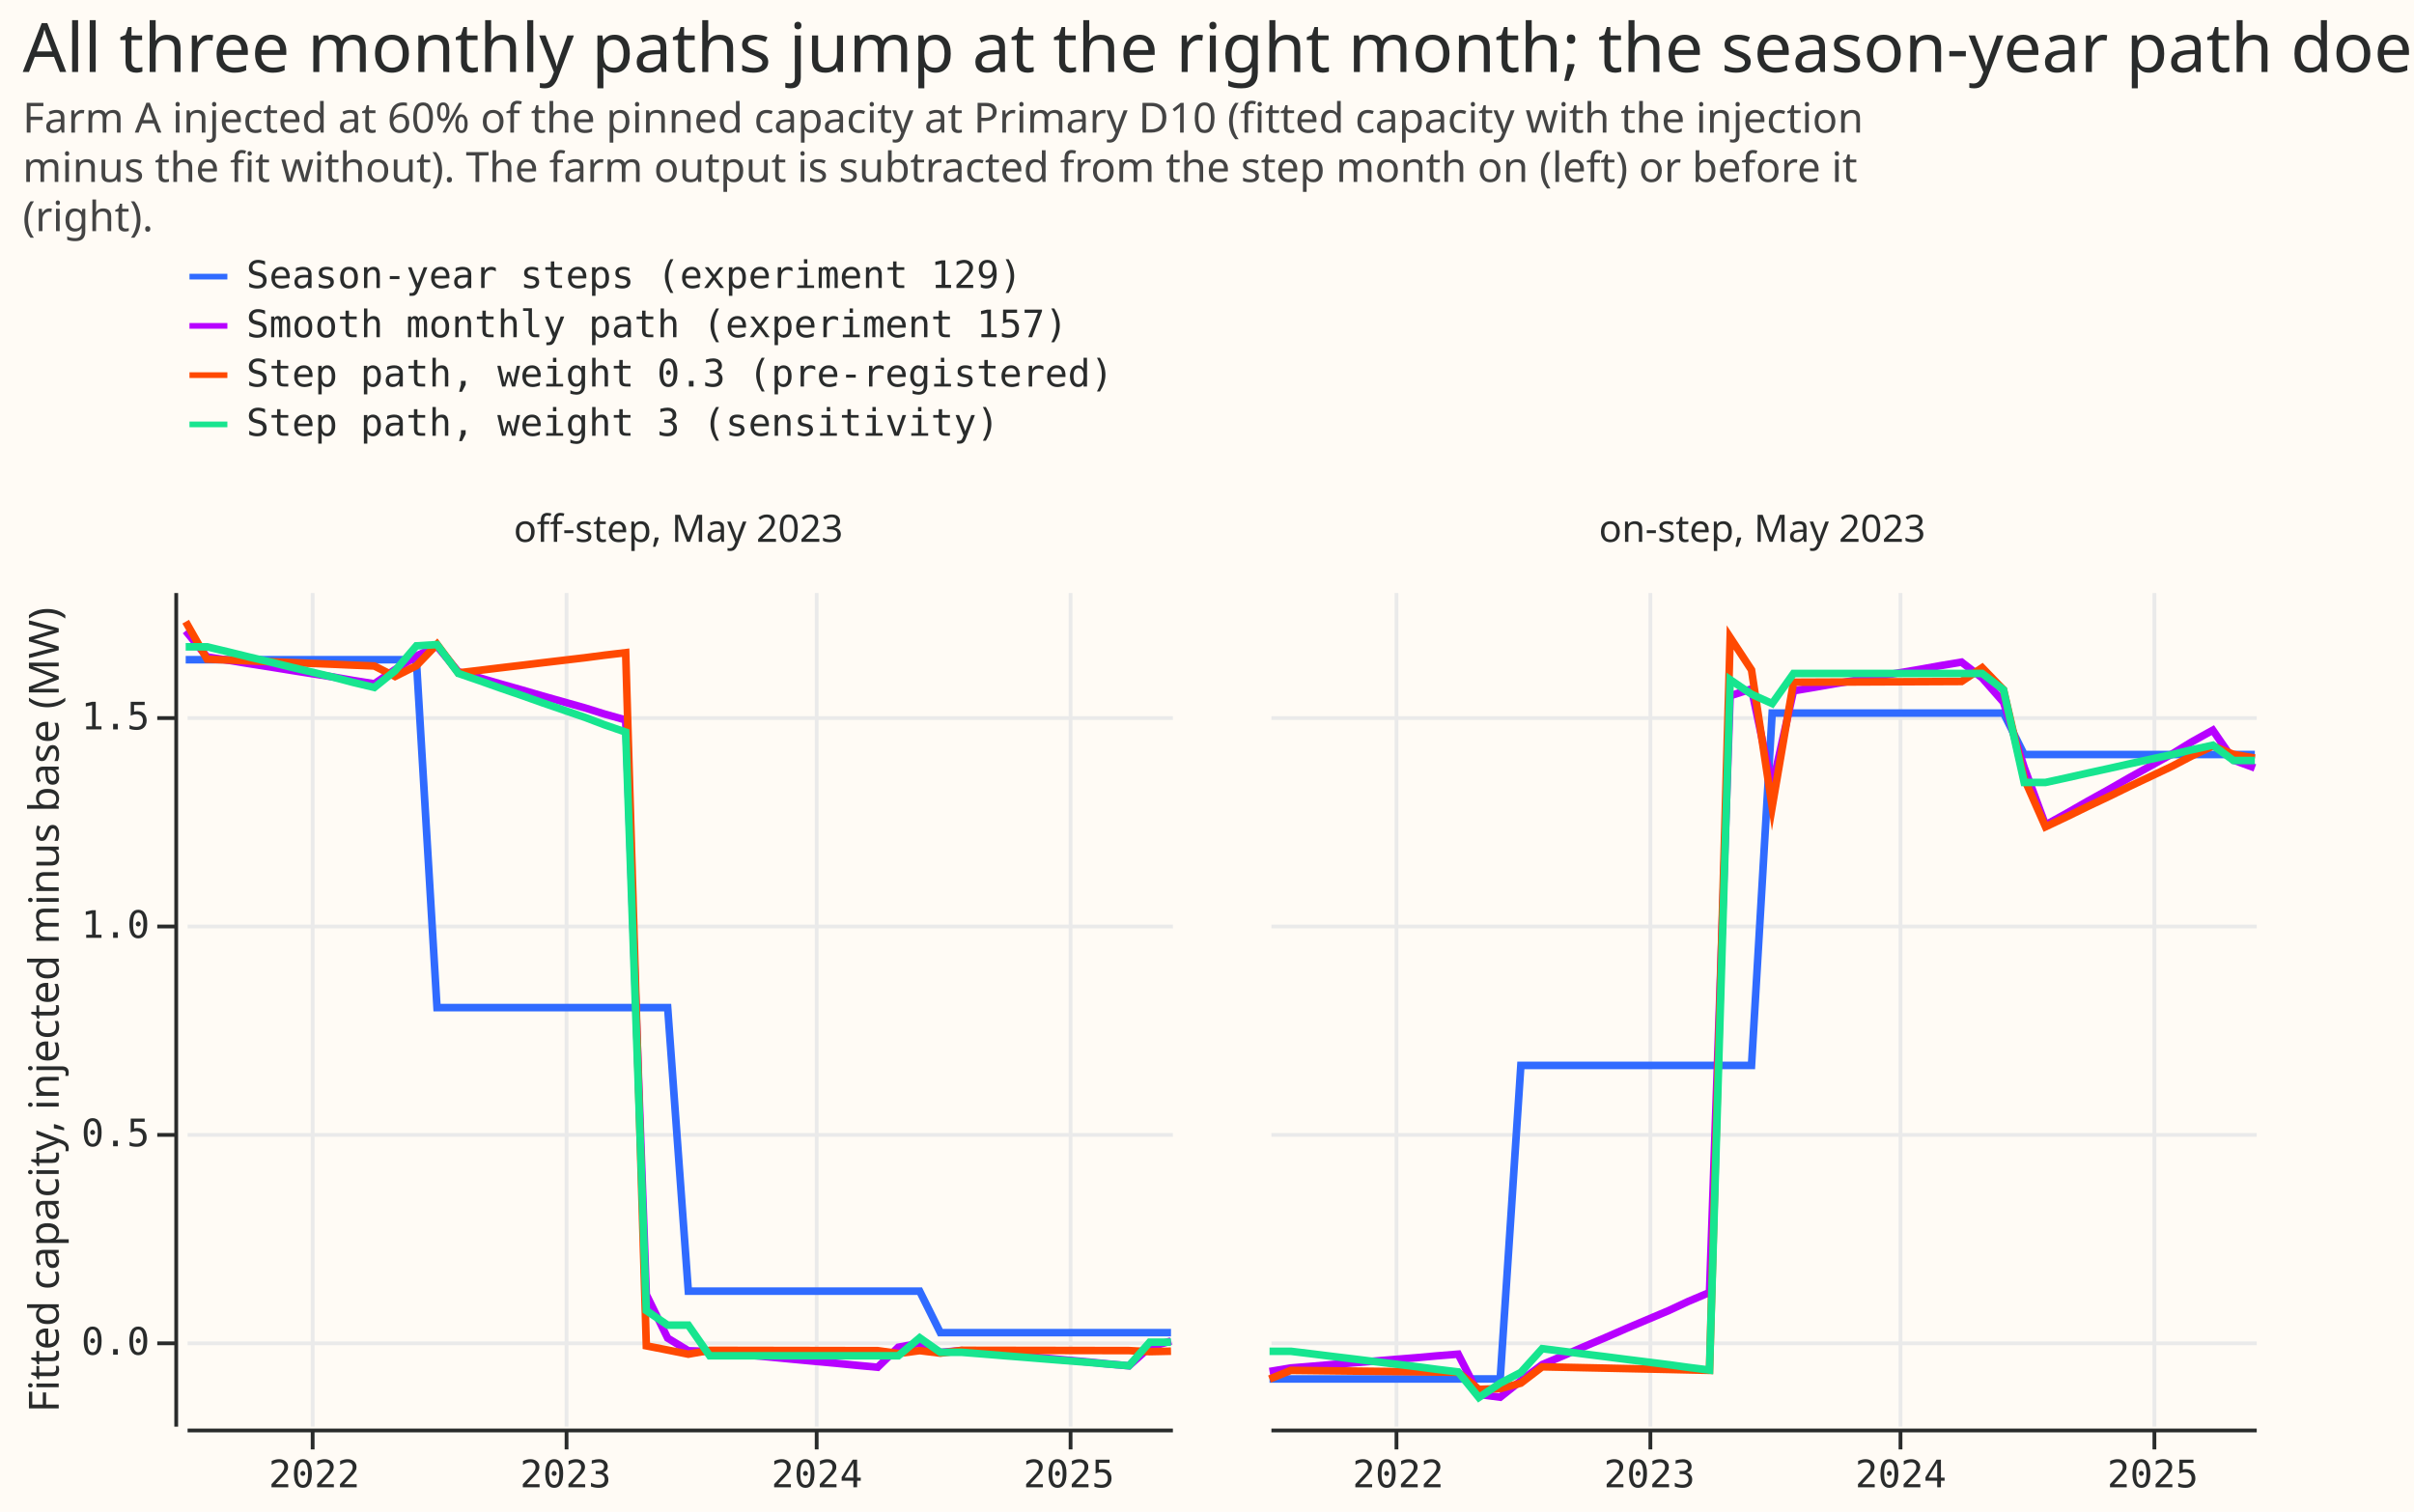
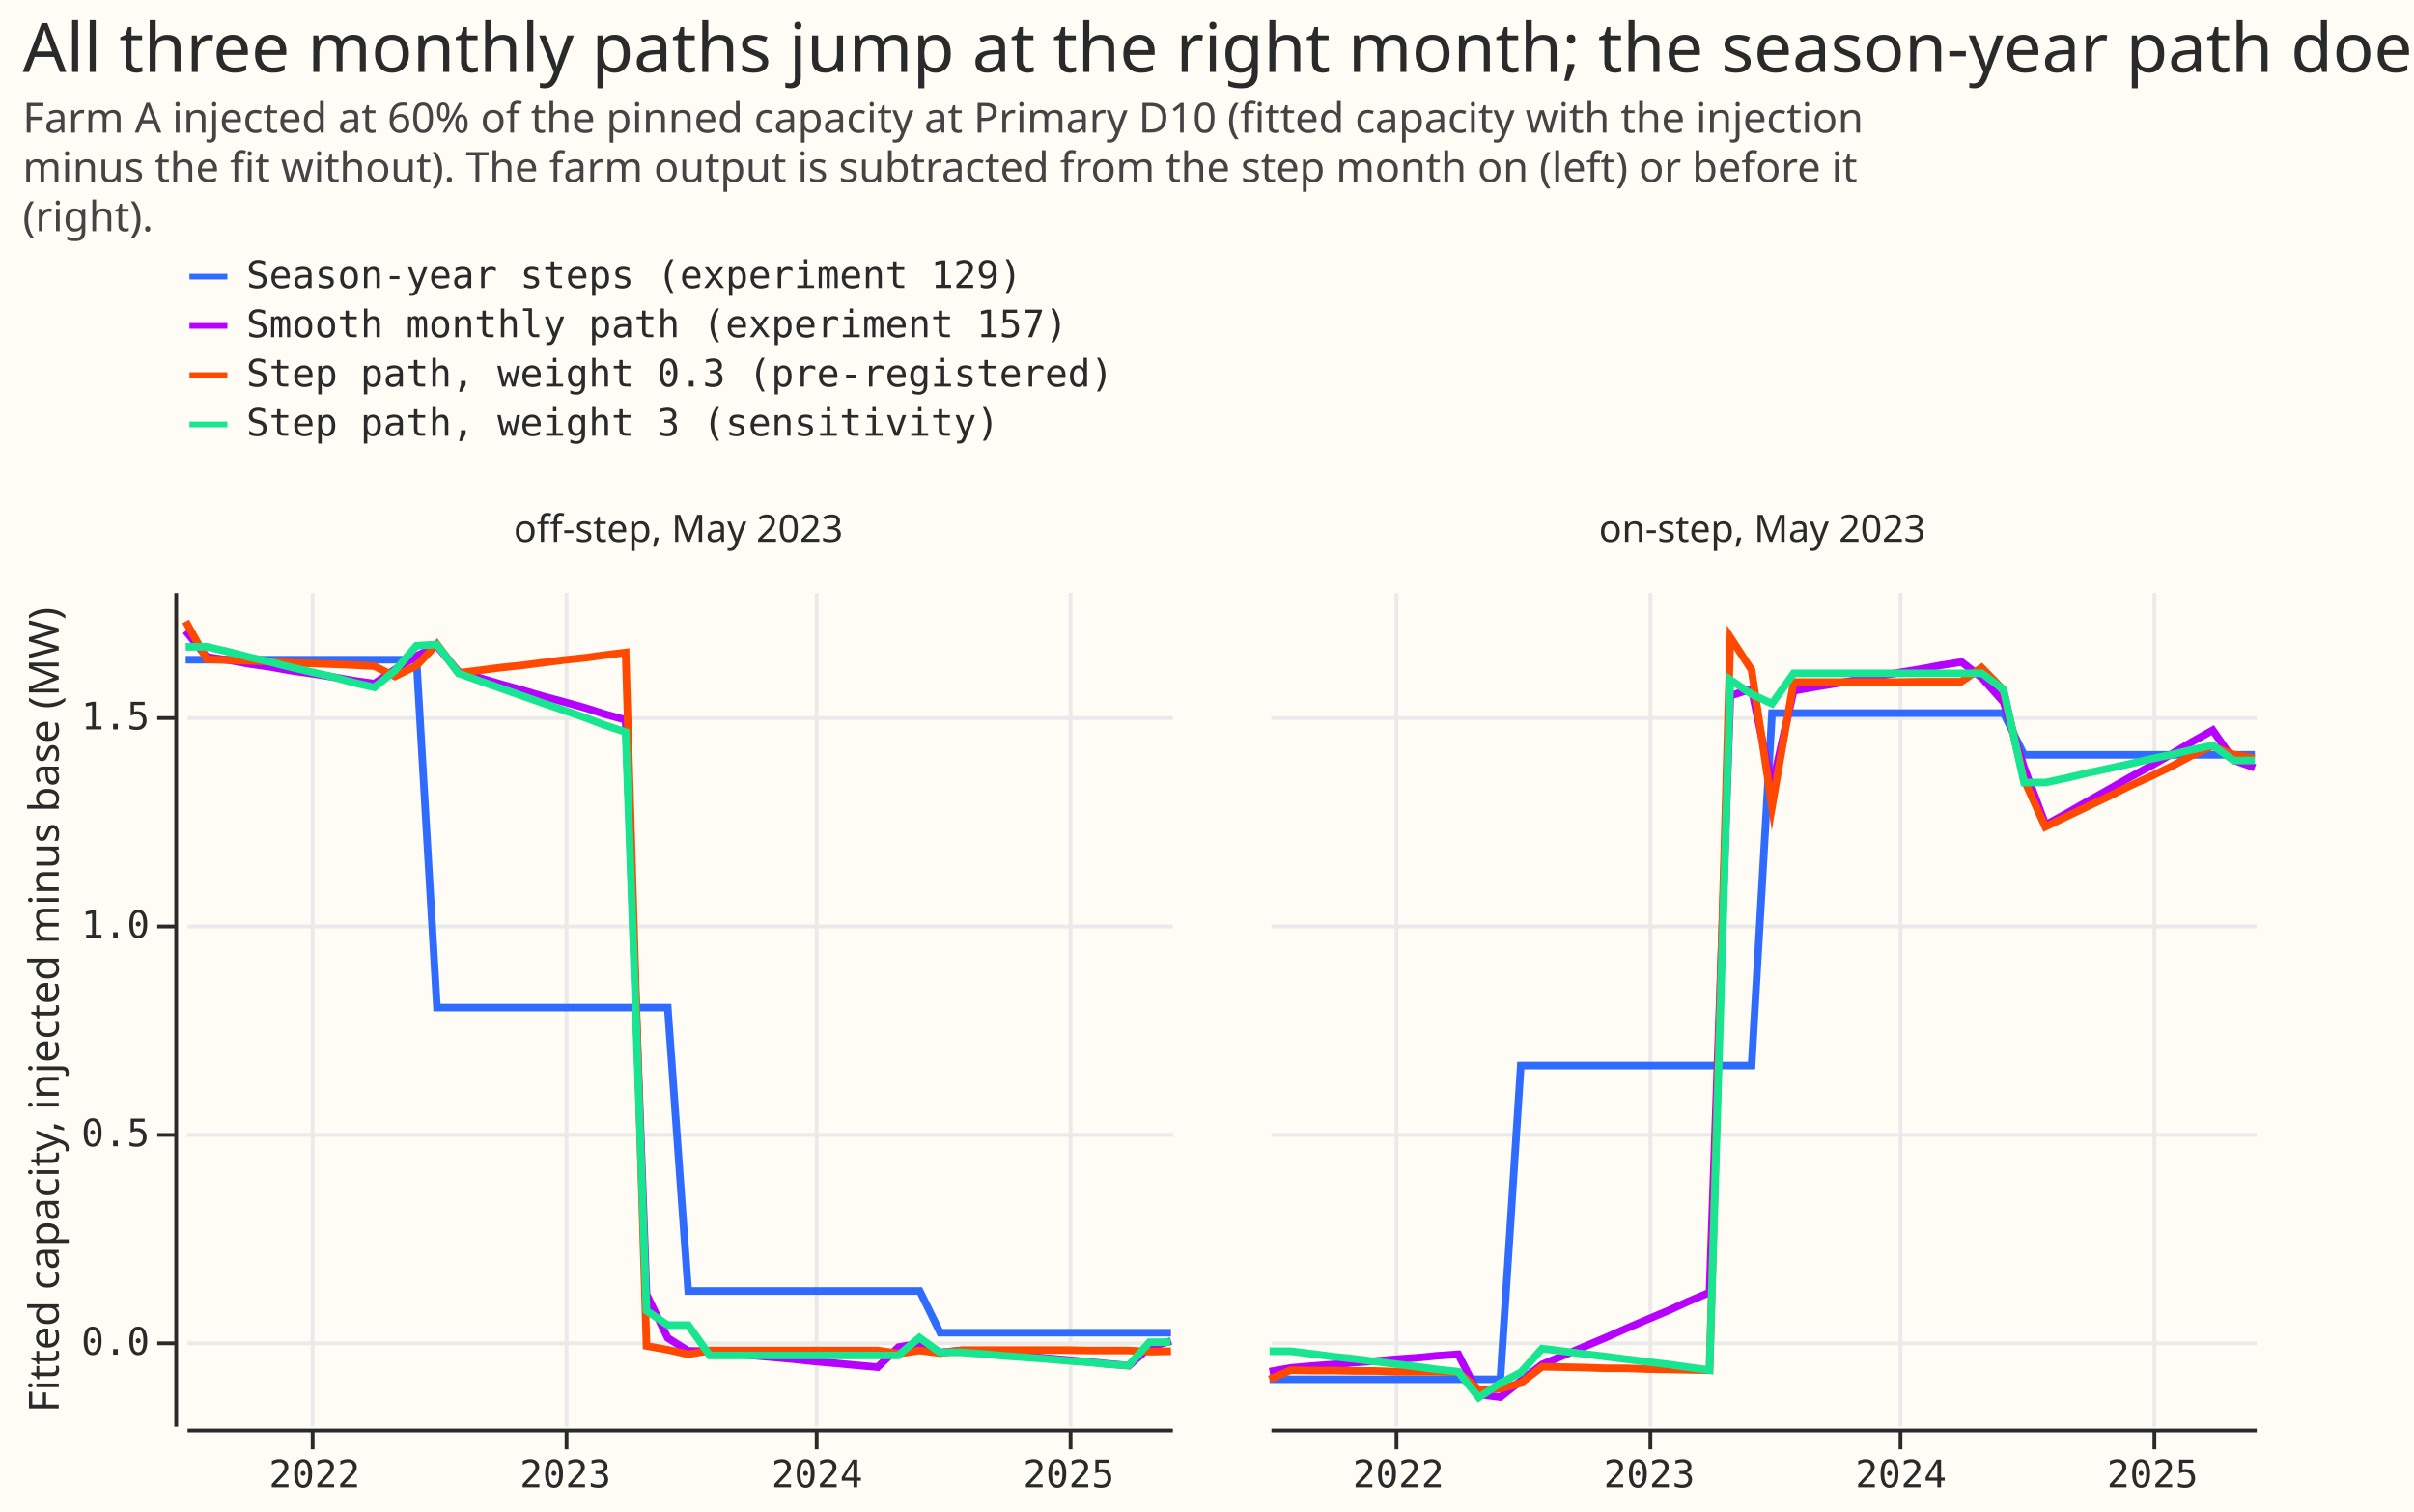
- <svg xmlns="http://www.w3.org/2000/svg" version="1.1" class="marks" width="637" height="399" viewBox="0 0 637 399">
-   <rect width="637" height="399" fill="#FFFBF5" />
-   <g fill="none" stroke-miterlimit="10" transform="translate(49,156)">
-     <g class="mark-group role-frame root" role="graphics-object" aria-roledescription="group mark container">
-       <g transform="translate(0,0)">
-         <path class="background" aria-hidden="true" d="M0,0h0v0h0Z" />
-         <g>
-           <g class="mark-group role-row-header row_header" role="graphics-object" aria-roledescription="group mark container">
-             <g transform="translate(-3,0)">
-               <path class="background" aria-hidden="true" d="M0,0h0v220h0Z" />
-               <g>
-                 <g class="mark-group role-axis" role="graphics-symbol" aria-roledescription="axis" aria-label="Y-axis titled 'Fitted capacity, injected minus base (MW)' for a linear scale with values from −0.2 to 1.8">
-                   <g transform="translate(0.5,0.5)">
-                     <path class="background" aria-hidden="true" d="M0,0h0v0h0Z" pointer-events="none" />
-                     <g>
-                       <g class="mark-rule role-axis-tick" pointer-events="none">
-                         <line transform="translate(0,198)" x2="-5" y2="0" stroke="#292B2B" stroke-width="1" opacity="1" />
-                         <line transform="translate(0,143)" x2="-5" y2="0" stroke="#292B2B" stroke-width="1" opacity="1" />
-                         <line transform="translate(0,88)" x2="-5" y2="0" stroke="#292B2B" stroke-width="1" opacity="1" />
-                         <line transform="translate(0,33)" x2="-5" y2="0" stroke="#292B2B" stroke-width="1" opacity="1" />
-                       </g>
-                       <g class="mark-text role-axis-label" pointer-events="none">
-                         <text text-anchor="end" transform="translate(-7,201)" font-family="Matter Semi Mono, Roboto Mono, monospace" font-size="10px" fill="#292B2B" opacity="1">0.0</text>
-                         <text text-anchor="end" transform="translate(-7,146)" font-family="Matter Semi Mono, Roboto Mono, monospace" font-size="10px" fill="#292B2B" opacity="1">0.5</text>
-                         <text text-anchor="end" transform="translate(-7,91)" font-family="Matter Semi Mono, Roboto Mono, monospace" font-size="10px" fill="#292B2B" opacity="1">1.0</text>
-                         <text text-anchor="end" transform="translate(-7,36)" font-family="Matter Semi Mono, Roboto Mono, monospace" font-size="10px" fill="#292B2B" opacity="1">1.5</text>
-                       </g>
-                       <g class="mark-rule role-axis-domain" pointer-events="none">
-                         <line transform="translate(0,220)" x2="0" y2="-220" stroke="#292B2B" stroke-width="1" opacity="1" />
-                       </g>
-                       <g class="mark-text role-axis-title" pointer-events="none">
-                         <text text-anchor="middle" transform="translate(-29.00293,110) rotate(-90) translate(0,-2)" font-family="Matter XH, DM Sans, sans-serif" font-size="11px" font-weight="normal" fill="#292B2B" opacity="1">Fitted capacity, injected minus base (MW)</text>
-                       </g>
-                     </g>
-                     <path class="foreground" aria-hidden="true" d="" pointer-events="none" display="none" />
-                   </g>
-                 </g>
-               </g>
-               <path class="foreground" aria-hidden="true" d="" display="none" />
-             </g>
-           </g>
-           <g class="mark-group role-column-header column_header" role="graphics-object" aria-roledescription="group mark container">
-             <g transform="translate(0,-1)">
-               <path class="background" aria-hidden="true" d="M0,0h260v0h-260Z" />
-               <g>
-                 <g class="mark-group role-title">
-                   <g transform="translate(130,-20)">
-                     <path class="background" aria-hidden="true" d="M0,0h0v0h0Z" pointer-events="none" />
-                     <g>
-                       <g class="mark-text role-title-text" role="graphics-symbol" aria-roledescription="title" aria-label="Title text 'off-step, May 2023'" pointer-events="none">
-                         <text text-anchor="middle" transform="translate(0,8)" font-family="Matter XH, DM Sans, sans-serif" font-size="10px" fill="#292B2B" opacity="1">off-step, May 2023</text>
-                       </g>
-                     </g>
-                     <path class="foreground" aria-hidden="true" d="" pointer-events="none" display="none" />
-                   </g>
-                 </g>
-               </g>
-               <path class="foreground" aria-hidden="true" d="" display="none" />
-             </g>
-             <g transform="translate(286,-1)">
-               <path class="background" aria-hidden="true" d="M0,0h260v0h-260Z" />
-               <g>
-                 <g class="mark-group role-title">
-                   <g transform="translate(130,-20)">
-                     <path class="background" aria-hidden="true" d="M0,0h0v0h0Z" pointer-events="none" />
-                     <g>
-                       <g class="mark-text role-title-text" role="graphics-symbol" aria-roledescription="title" aria-label="Title text 'on-step, May 2023'" pointer-events="none">
-                         <text text-anchor="middle" transform="translate(0,8)" font-family="Matter XH, DM Sans, sans-serif" font-size="10px" fill="#292B2B" opacity="1">on-step, May 2023</text>
-                       </g>
-                     </g>
-                     <path class="foreground" aria-hidden="true" d="" pointer-events="none" display="none" />
-                   </g>
-                 </g>
-               </g>
-               <path class="foreground" aria-hidden="true" d="" display="none" />
-             </g>
-           </g>
-           <g class="mark-group role-column-footer column_footer" role="graphics-object" aria-roledescription="group mark container">
-             <g transform="translate(0,221)">
-               <path class="background" aria-hidden="true" d="M0,0h260v0h-260Z" />
-               <g>
-                 <g class="mark-group role-axis" role="graphics-symbol" aria-roledescription="axis" aria-label="X-axis for a time scale with values from Thursday, 01 July 2021, 12:00:00 AM to Sunday, 01 June 2025, 12:00:00 AM">
-                   <g transform="translate(0.5,0.5)">
-                     <path class="background" aria-hidden="true" d="M0,0h0v0h0Z" pointer-events="none" />
-                     <g>
-                       <g class="mark-rule role-axis-tick" pointer-events="none">
-                         <line transform="translate(33,0)" x2="0" y2="5" stroke="#292B2B" stroke-width="1" opacity="1" />
-                         <line transform="translate(100,0)" x2="0" y2="5" stroke="#292B2B" stroke-width="1" opacity="1" />
-                         <line transform="translate(166,0)" x2="0" y2="5" stroke="#292B2B" stroke-width="1" opacity="1" />
-                         <line transform="translate(233,0)" x2="0" y2="5" stroke="#292B2B" stroke-width="1" opacity="1" />
-                       </g>
-                       <g class="mark-text role-axis-label" pointer-events="none">
-                         <text text-anchor="middle" transform="translate(33.43117,15)" font-family="Matter Semi Mono, Roboto Mono, monospace" font-size="10px" fill="#292B2B" opacity="1">2022</text>
-                         <text text-anchor="middle" transform="translate(99.74843,15)" font-family="Matter Semi Mono, Roboto Mono, monospace" font-size="10px" fill="#292B2B" opacity="1">2023</text>
-                         <text text-anchor="middle" transform="translate(166.0657,15)" font-family="Matter Semi Mono, Roboto Mono, monospace" font-size="10px" fill="#292B2B" opacity="1">2024</text>
-                         <text text-anchor="middle" transform="translate(232.5646,15)" font-family="Matter Semi Mono, Roboto Mono, monospace" font-size="10px" fill="#292B2B" opacity="1">2025</text>
-                       </g>
-                       <g class="mark-rule role-axis-domain" pointer-events="none">
-                         <line transform="translate(0,0)" x2="260" y2="0" stroke="#292B2B" stroke-width="1" opacity="1" />
-                       </g>
-                     </g>
-                     <path class="foreground" aria-hidden="true" d="" pointer-events="none" display="none" />
-                   </g>
-                 </g>
-               </g>
-               <path class="foreground" aria-hidden="true" d="" display="none" />
-             </g>
-             <g transform="translate(286,221)">
-               <path class="background" aria-hidden="true" d="M0,0h260v0h-260Z" />
-               <g>
-                 <g class="mark-group role-axis" role="graphics-symbol" aria-roledescription="axis" aria-label="X-axis for a time scale with values from Thursday, 01 July 2021, 12:00:00 AM to Sunday, 01 June 2025, 12:00:00 AM">
-                   <g transform="translate(0.5,0.5)">
-                     <path class="background" aria-hidden="true" d="M0,0h0v0h0Z" pointer-events="none" />
-                     <g>
-                       <g class="mark-rule role-axis-tick" pointer-events="none">
-                         <line transform="translate(33,0)" x2="0" y2="5" stroke="#292B2B" stroke-width="1" opacity="1" />
-                         <line transform="translate(100,0)" x2="0" y2="5" stroke="#292B2B" stroke-width="1" opacity="1" />
-                         <line transform="translate(166,0)" x2="0" y2="5" stroke="#292B2B" stroke-width="1" opacity="1" />
-                         <line transform="translate(233,0)" x2="0" y2="5" stroke="#292B2B" stroke-width="1" opacity="1" />
-                       </g>
-                       <g class="mark-text role-axis-label" pointer-events="none">
-                         <text text-anchor="middle" transform="translate(33.43117,15)" font-family="Matter Semi Mono, Roboto Mono, monospace" font-size="10px" fill="#292B2B" opacity="1">2022</text>
-                         <text text-anchor="middle" transform="translate(99.74843,15)" font-family="Matter Semi Mono, Roboto Mono, monospace" font-size="10px" fill="#292B2B" opacity="1">2023</text>
-                         <text text-anchor="middle" transform="translate(166.0657,15)" font-family="Matter Semi Mono, Roboto Mono, monospace" font-size="10px" fill="#292B2B" opacity="1">2024</text>
-                         <text text-anchor="middle" transform="translate(232.5646,15)" font-family="Matter Semi Mono, Roboto Mono, monospace" font-size="10px" fill="#292B2B" opacity="1">2025</text>
-                       </g>
-                       <g class="mark-rule role-axis-domain" pointer-events="none">
-                         <line transform="translate(0,0)" x2="260" y2="0" stroke="#292B2B" stroke-width="1" opacity="1" />
-                       </g>
-                     </g>
-                     <path class="foreground" aria-hidden="true" d="" pointer-events="none" display="none" />
-                   </g>
-                 </g>
-               </g>
-               <path class="foreground" aria-hidden="true" d="" display="none" />
-             </g>
-           </g>
-           <g class="mark-group role-scope cell" role="graphics-object" aria-roledescription="group mark container">
-             <g transform="translate(0,0)">
-               <path class="background" aria-hidden="true" d="M0.5,0.5h260v220h-260Z" fill="#FFFBF5" />
-               <g>
-                 <g class="mark-group role-axis" aria-hidden="true">
-                   <g transform="translate(0.5,220.5)">
-                     <path class="background" aria-hidden="true" d="M0,0h0v0h0Z" pointer-events="none" />
-                     <g>
-                       <g class="mark-rule role-axis-grid" pointer-events="none">
-                         <line transform="translate(33,-220)" x2="0" y2="220" stroke="#EAEAEA" stroke-width="1" opacity="1" />
-                         <line transform="translate(100,-220)" x2="0" y2="220" stroke="#EAEAEA" stroke-width="1" opacity="1" />
-                         <line transform="translate(166,-220)" x2="0" y2="220" stroke="#EAEAEA" stroke-width="1" opacity="1" />
-                         <line transform="translate(233,-220)" x2="0" y2="220" stroke="#EAEAEA" stroke-width="1" opacity="1" />
-                       </g>
-                     </g>
-                     <path class="foreground" aria-hidden="true" d="" pointer-events="none" display="none" />
-                   </g>
-                 </g>
-                 <g class="mark-group role-axis" aria-hidden="true">
-                   <g transform="translate(0.5,0.5)">
-                     <path class="background" aria-hidden="true" d="M0,0h0v0h0Z" pointer-events="none" />
-                     <g>
-                       <g class="mark-rule role-axis-grid" pointer-events="none">
-                         <line transform="translate(0,198)" x2="260" y2="0" stroke="#EAEAEA" stroke-width="1" opacity="1" />
-                         <line transform="translate(0,143)" x2="260" y2="0" stroke="#EAEAEA" stroke-width="1" opacity="1" />
-                         <line transform="translate(0,88)" x2="260" y2="0" stroke="#EAEAEA" stroke-width="1" opacity="1" />
-                         <line transform="translate(0,33)" x2="260" y2="0" stroke="#EAEAEA" stroke-width="1" opacity="1" />
-                       </g>
-                     </g>
-                     <path class="foreground" aria-hidden="true" d="" pointer-events="none" display="none" />
-                   </g>
-                 </g>
-                 <g class="mark-group role-scope child_pathgroup" role="graphics-object" aria-roledescription="group mark container">
-                   <g transform="translate(0,0)">
-                     <path class="background" aria-hidden="true" d="M0,0h260v220h-260Z" />
-                     <g>
-                       <g class="mark-line role-mark child_marks" role="graphics-object" aria-roledescription="line mark container">
-                         <path aria-label="date: Jul 01, 2021; Fitted capacity, injected minus base (MW): 1.63546787277; label: Season-year steps (experiment 129)" role="graphics-symbol" aria-roledescription="line mark" d="M0,18.099L5.632,18.099L11.265,18.099L16.716,18.099L22.348,18.099L27.799,18.099L33.431,18.099L39.064,18.099L44.151,18.099L49.783,18.099L55.234,18.099L60.867,18.099L66.317,109.905L71.95,109.905L77.582,109.905L83.033,109.905L88.665,109.905L94.116,109.905L99.748,109.905L105.381,109.905L110.468,109.905L116.101,109.905L121.551,109.905L127.184,109.905L132.635,184.741L138.267,184.741L143.899,184.741L149.35,184.741L154.983,184.741L160.433,184.741L166.066,184.741L171.698,184.741L176.967,184.741L182.6,184.741L188.05,184.741L193.683,184.741L199.133,195.682L204.766,195.682L210.398,195.682L215.849,195.682L221.481,195.682L226.932,195.682L232.565,195.682L238.197,195.682L243.284,195.682L248.917,195.682L254.368,195.682L260,195.682" stroke="#306BFF" stroke-width="2" />
-                       </g>
-                     </g>
-                     <path class="foreground" aria-hidden="true" d="" display="none" />
-                   </g>
-                   <g transform="translate(0,0)">
-                     <path class="background" aria-hidden="true" d="M0,0h260v220h-260Z" />
-                     <g>
-                       <g class="mark-line role-mark child_marks" role="graphics-object" aria-roledescription="line mark container">
-                         <path aria-label="date: Jul 01, 2021; Fitted capacity, injected minus base (MW): 1.70465827274; label: Smooth monthly path (experiment 157)" role="graphics-symbol" aria-roledescription="line mark" d="M0,10.488L5.632,17.365L11.265,18.25L16.716,19.136L22.348,20.022L27.799,20.907L33.431,21.792L39.064,22.677L44.151,23.562L49.783,24.447L55.234,20.711L60.867,17.112L66.317,14.545L71.95,21.298L77.582,22.886L83.033,24.475L88.665,26.063L94.116,27.651L99.748,29.239L105.381,30.826L110.468,32.414L116.101,34.001L121.551,185.65L127.184,197.134L132.635,200.458L138.267,200.639L143.899,201.161L149.35,201.683L154.983,202.205L160.433,202.728L166.066,203.25L171.698,203.772L176.967,204.294L182.6,204.816L188.05,199.537L193.683,198.475L199.133,200.893L204.766,200.4L210.398,200.905L215.849,201.41L221.481,201.914L226.932,202.419L232.565,202.924L238.197,203.429L243.284,203.934L248.917,204.439L254.368,199.527L260,197.894" stroke="#B701FF" stroke-width="2" />
-                       </g>
-                     </g>
-                     <path class="foreground" aria-hidden="true" d="" display="none" />
-                   </g>
-                   <g transform="translate(0,0)">
-                     <path class="background" aria-hidden="true" d="M0,0h260v220h-260Z" />
-                     <g>
-                       <g class="mark-line role-mark child_marks" role="graphics-object" aria-roledescription="line mark container">
-                         <path aria-label="date: Jul 01, 2021; Fitted capacity, injected minus base (MW): 1.72671574331; label: Step path, weight 0.3 (pre-registered)" role="graphics-symbol" aria-roledescription="line mark" d="M0,8.061L5.632,17.956L11.265,18.181L16.716,18.405L22.348,18.63L27.799,18.854L33.431,19.079L39.064,19.303L44.151,19.528L49.783,19.752L55.234,22.519L60.867,19.698L66.317,14.021L71.95,21.566L77.582,20.9L83.033,20.235L88.665,19.57L94.116,18.905L99.748,18.239L105.381,17.574L110.468,16.909L116.101,16.244L121.551,199.167L127.184,200.275L132.635,201.363L138.267,200.357L143.899,200.367L149.35,200.377L154.983,200.387L160.433,200.396L166.066,200.406L171.698,200.416L176.967,200.426L182.6,200.435L188.05,201.189L193.683,200.433L199.133,201.092L204.766,200.347L210.398,200.356L215.849,200.365L221.481,200.374L226.932,200.383L232.565,200.392L238.197,200.401L243.284,200.41L248.917,200.419L254.368,200.699L260,200.577" stroke="#FF4901" stroke-width="2" />
-                       </g>
-                     </g>
-                     <path class="foreground" aria-hidden="true" d="" display="none" />
-                   </g>
-                   <g transform="translate(0,0)">
-                     <path class="background" aria-hidden="true" d="M0,0h260v220h-260Z" />
-                     <g>
-                       <g class="mark-line role-mark child_marks" role="graphics-object" aria-roledescription="line mark container">
-                         <path aria-label="date: Jul 01, 2021; Fitted capacity, injected minus base (MW): 1.66641235798; label: Step path, weight 3 (sensitivity)" role="graphics-symbol" aria-roledescription="line mark" d="M0,14.695L5.632,14.695L11.265,16.036L16.716,17.377L22.348,18.718L27.799,20.058L33.431,21.399L39.064,22.74L44.151,24.081L49.783,25.422L55.234,21.03L60.867,14.439L66.317,14.104L71.95,21.715L77.582,23.651L83.033,25.586L88.665,27.522L94.116,29.457L99.748,31.392L105.381,33.328L110.468,35.263L116.101,37.199L121.551,189.869L127.184,193.704L132.635,193.704L138.267,201.786L143.899,201.786L149.35,201.786L154.983,201.786L160.433,201.786L166.066,201.786L171.698,201.786L176.967,201.786L182.6,201.786L188.05,201.786L193.683,197.045L199.133,200.876L204.766,200.876L210.398,201.319L215.849,201.762L221.481,202.205L226.932,202.648L232.565,203.091L238.197,203.534L243.284,203.977L248.917,204.42L254.368,198.206L260,198.206" stroke="#17E58F" stroke-width="2" />
-                       </g>
-                     </g>
-                     <path class="foreground" aria-hidden="true" d="" display="none" />
-                   </g>
-                 </g>
-               </g>
-               <path class="foreground" aria-hidden="true" d="" display="none" />
-             </g>
-             <g transform="translate(286,0)">
-               <path class="background" aria-hidden="true" d="M0.5,0.5h260v220h-260Z" fill="#FFFBF5" />
-               <g>
-                 <g class="mark-group role-axis" aria-hidden="true">
-                   <g transform="translate(0.5,220.5)">
-                     <path class="background" aria-hidden="true" d="M0,0h0v0h0Z" pointer-events="none" />
-                     <g>
-                       <g class="mark-rule role-axis-grid" pointer-events="none">
-                         <line transform="translate(33,-220)" x2="0" y2="220" stroke="#EAEAEA" stroke-width="1" opacity="1" />
-                         <line transform="translate(100,-220)" x2="0" y2="220" stroke="#EAEAEA" stroke-width="1" opacity="1" />
-                         <line transform="translate(166,-220)" x2="0" y2="220" stroke="#EAEAEA" stroke-width="1" opacity="1" />
-                         <line transform="translate(233,-220)" x2="0" y2="220" stroke="#EAEAEA" stroke-width="1" opacity="1" />
-                       </g>
-                     </g>
-                     <path class="foreground" aria-hidden="true" d="" pointer-events="none" display="none" />
-                   </g>
-                 </g>
-                 <g class="mark-group role-axis" aria-hidden="true">
-                   <g transform="translate(0.5,0.5)">
-                     <path class="background" aria-hidden="true" d="M0,0h0v0h0Z" pointer-events="none" />
-                     <g>
-                       <g class="mark-rule role-axis-grid" pointer-events="none">
-                         <line transform="translate(0,198)" x2="260" y2="0" stroke="#EAEAEA" stroke-width="1" opacity="1" />
-                         <line transform="translate(0,143)" x2="260" y2="0" stroke="#EAEAEA" stroke-width="1" opacity="1" />
-                         <line transform="translate(0,88)" x2="260" y2="0" stroke="#EAEAEA" stroke-width="1" opacity="1" />
-                         <line transform="translate(0,33)" x2="260" y2="0" stroke="#EAEAEA" stroke-width="1" opacity="1" />
-                       </g>
-                     </g>
-                     <path class="foreground" aria-hidden="true" d="" pointer-events="none" display="none" />
-                   </g>
-                 </g>
-                 <g class="mark-group role-scope child_pathgroup" role="graphics-object" aria-roledescription="group mark container">
-                   <g transform="translate(0,0)">
-                     <path class="background" aria-hidden="true" d="M0,0h260v220h-260Z" />
-                     <g>
-                       <g class="mark-line role-mark child_marks" role="graphics-object" aria-roledescription="line mark container">
-                         <path aria-label="date: Jul 01, 2021; Fitted capacity, injected minus base (MW): −0.0900779089831; label: Season-year steps (experiment 129)" role="graphics-symbol" aria-roledescription="line mark" d="M0,207.909L5.632,207.909L11.265,207.909L16.716,207.909L22.348,207.909L27.799,207.909L33.431,207.909L39.064,207.909L44.151,207.909L49.783,207.909L55.234,207.909L60.867,207.909L66.317,125.166L71.95,125.166L77.582,125.166L83.033,125.166L88.665,125.166L94.116,125.166L99.748,125.166L105.381,125.166L110.468,125.166L116.101,125.166L121.551,125.166L127.184,125.166L132.635,32.176L138.267,32.176L143.899,32.176L149.35,32.176L154.983,32.176L160.433,32.176L166.066,32.176L171.698,32.176L176.967,32.176L182.6,32.176L188.05,32.176L193.683,32.176L199.133,43.117L204.766,43.117L210.398,43.117L215.849,43.117L221.481,43.117L226.932,43.117L232.565,43.117L238.197,43.117L243.284,43.117L248.917,43.117L254.368,43.117L260,43.117" stroke="#306BFF" stroke-width="2" />
-                       </g>
-                     </g>
-                     <path class="foreground" aria-hidden="true" d="" display="none" />
-                   </g>
-                   <g transform="translate(0,0)">
-                     <path class="background" aria-hidden="true" d="M0,0h260v220h-260Z" />
-                     <g>
-                       <g class="mark-line role-mark child_marks" role="graphics-object" aria-roledescription="line mark container">
-                         <path aria-label="date: Jul 01, 2021; Fitted capacity, injected minus base (MW): −0.0721825341918; label: Smooth monthly path (experiment 157)" role="graphics-symbol" aria-roledescription="line mark" d="M0,205.94L5.632,204.998L11.265,204.543L16.716,204.088L22.348,203.633L27.799,203.179L33.431,202.724L39.064,202.269L44.151,201.814L49.783,201.359L55.234,212.001L60.867,212.716L66.317,208.386L71.95,204.12L77.582,201.74L83.033,199.359L88.665,196.979L94.116,194.599L99.748,192.219L105.381,189.839L110.468,187.459L116.101,185.079L121.551,27.612L127.184,25.808L132.635,51.573L138.267,26.311L143.899,25.364L149.35,24.417L154.983,23.469L160.433,22.522L166.066,21.574L171.698,20.626L176.967,19.678L182.6,18.73L188.05,22.911L193.683,29.323L199.133,46.499L204.766,61.715L210.398,58.588L215.849,55.461L221.481,52.333L226.932,49.205L232.565,46.078L238.197,42.95L243.284,39.821L248.917,36.693L254.368,44.589L260,46.647" stroke="#B701FF" stroke-width="2" />
-                       </g>
-                     </g>
-                     <path class="foreground" aria-hidden="true" d="" display="none" />
-                   </g>
-                   <g transform="translate(0,0)">
-                     <path class="background" aria-hidden="true" d="M0,0h260v220h-260Z" />
-                     <g>
-                       <g class="mark-line role-mark child_marks" role="graphics-object" aria-roledescription="line mark container">
-                         <path aria-label="date: Jul 01, 2021; Fitted capacity, injected minus base (MW): −0.0903311331381; label: Step path, weight 0.3 (pre-registered)" role="graphics-symbol" aria-roledescription="line mark" d="M0,207.936L5.632,205.642L11.265,205.705L16.716,205.768L22.348,205.831L27.799,205.894L33.431,205.957L39.064,206.02L44.151,206.083L49.783,206.147L55.234,210.658L60.867,210.459L66.317,209.012L71.95,204.705L77.582,204.821L83.033,204.937L88.665,205.053L94.116,205.169L99.748,205.285L105.381,205.402L110.468,205.518L116.101,205.634L121.551,12.225L127.184,20.797L132.635,56.937L138.267,24.04L143.899,24.015L149.35,23.991L154.983,23.966L160.433,23.942L166.066,23.918L171.698,23.893L176.967,23.869L182.6,23.844L188.05,20.205L193.683,26.031L199.133,49.459L204.766,62.189L210.398,59.525L215.849,56.86L221.481,54.196L226.932,51.532L232.565,48.868L238.197,46.203L243.284,43.539L248.917,40.875L254.368,43.081L260,44.057" stroke="#FF4901" stroke-width="2" />
-                       </g>
-                     </g>
-                     <path class="foreground" aria-hidden="true" d="" display="none" />
-                   </g>
-                   <g transform="translate(0,0)">
-                     <path class="background" aria-hidden="true" d="M0,0h260v220h-260Z" />
-                     <g>
-                       <g class="mark-line role-mark child_marks" role="graphics-object" aria-roledescription="line mark container">
-                         <path aria-label="date: Jul 01, 2021; Fitted capacity, injected minus base (MW): −0.023717022099; label: Step path, weight 3 (sensitivity)" role="graphics-symbol" aria-roledescription="line mark" d="M0,200.609L5.632,200.609L11.265,201.289L16.716,201.969L22.348,202.649L27.799,203.329L33.431,204.009L39.064,204.689L44.151,205.369L49.783,206.049L55.234,212.793L60.867,209.024L66.317,206.176L71.95,199.916L77.582,200.62L83.033,201.325L88.665,202.029L94.116,202.734L99.748,203.439L105.381,204.143L110.468,204.848L116.101,205.552L121.551,23.371L127.184,27.206L132.635,29.668L138.267,21.735L143.899,21.735L149.35,21.735L154.983,21.735L160.433,21.735L166.066,21.735L171.698,21.735L176.967,21.735L182.6,21.735L188.05,21.735L193.683,26.041L199.133,50.486L204.766,50.486L210.398,49.258L215.849,48.029L221.481,46.801L226.932,45.572L232.565,44.344L238.197,43.116L243.284,41.887L248.917,40.659L254.368,44.696L260,44.696" stroke="#17E58F" stroke-width="2" />
-                       </g>
-                     </g>
-                     <path class="foreground" aria-hidden="true" d="" display="none" />
-                   </g>
-                 </g>
-               </g>
-               <path class="foreground" aria-hidden="true" d="" display="none" />
-             </g>
-           </g>
-           <g class="mark-group role-legend" role="graphics-symbol" aria-roledescription="legend" aria-label="Symbol legend for stroke color with 4 values: Season-year steps (experiment 129), Smooth monthly path (experiment 157), Step path, weight 0.3 (pre-registered), Step path, weight 3 (sensitivity)">
-             <g transform="translate(0,-89)">
-               <path class="background" aria-hidden="true" d="M0,0h245v50h-245Z" pointer-events="none" />
-               <g>
-                 <g class="mark-group role-legend-entry">
-                   <g transform="translate(0,0)">
-                     <path class="background" aria-hidden="true" d="M0,0h0v0h0Z" pointer-events="none" />
-                     <g>
-                       <g class="mark-group role-scope" role="graphics-object" aria-roledescription="group mark container">
-                         <g transform="translate(0,0)">
-                           <path class="background" aria-hidden="true" d="M0,0h244.037v11h-244.037Z" pointer-events="none" opacity="1" />
-                           <g>
-                             <g class="mark-symbol role-legend-symbol" pointer-events="none">
-                               <path transform="translate(6,6)" d="M-5,0L5,0" stroke="#306BFF" stroke-width="1.5" opacity="1" />
-                             </g>
-                             <g class="mark-text role-legend-label" pointer-events="none">
-                               <text text-anchor="start" transform="translate(16,9)" font-family="Matter Semi Mono, Roboto Mono, monospace" font-size="10px" fill="#292B2B" opacity="1">Season-year steps (experiment 129)</text>
-                             </g>
-                           </g>
-                           <path class="foreground" aria-hidden="true" d="" pointer-events="none" display="none" />
-                         </g>
-                         <g transform="translate(0,13)">
-                           <path class="background" aria-hidden="true" d="M0,0h244.037v11h-244.037Z" pointer-events="none" opacity="1" />
-                           <g>
-                             <g class="mark-symbol role-legend-symbol" pointer-events="none">
-                               <path transform="translate(6,6)" d="M-5,0L5,0" stroke="#B701FF" stroke-width="1.5" opacity="1" />
-                             </g>
-                             <g class="mark-text role-legend-label" pointer-events="none">
-                               <text text-anchor="start" transform="translate(16,9)" font-family="Matter Semi Mono, Roboto Mono, monospace" font-size="10px" fill="#292B2B" opacity="1">Smooth monthly path (experiment 157)</text>
-                             </g>
-                           </g>
-                           <path class="foreground" aria-hidden="true" d="" pointer-events="none" display="none" />
-                         </g>
-                         <g transform="translate(0,26)">
-                           <path class="background" aria-hidden="true" d="M0,0h244.037v11h-244.037Z" pointer-events="none" opacity="1" />
-                           <g>
-                             <g class="mark-symbol role-legend-symbol" pointer-events="none">
-                               <path transform="translate(6,6)" d="M-5,0L5,0" stroke="#FF4901" stroke-width="1.5" opacity="1" />
-                             </g>
-                             <g class="mark-text role-legend-label" pointer-events="none">
-                               <text text-anchor="start" transform="translate(16,9)" font-family="Matter Semi Mono, Roboto Mono, monospace" font-size="10px" fill="#292B2B" opacity="1">Step path, weight 0.3 (pre-registered)</text>
-                             </g>
-                           </g>
-                           <path class="foreground" aria-hidden="true" d="" pointer-events="none" display="none" />
-                         </g>
-                         <g transform="translate(0,39)">
-                           <path class="background" aria-hidden="true" d="M0,0h244.037v11h-244.037Z" pointer-events="none" opacity="1" />
-                           <g>
-                             <g class="mark-symbol role-legend-symbol" pointer-events="none">
-                               <path transform="translate(6,6)" d="M-5,0L5,0" stroke="#17E58F" stroke-width="1.5" opacity="1" />
-                             </g>
-                             <g class="mark-text role-legend-label" pointer-events="none">
-                               <text text-anchor="start" transform="translate(16,9)" font-family="Matter Semi Mono, Roboto Mono, monospace" font-size="10px" fill="#292B2B" opacity="1">Step path, weight 3 (sensitivity)</text>
-                             </g>
-                           </g>
-                           <path class="foreground" aria-hidden="true" d="" pointer-events="none" display="none" />
-                         </g>
-                       </g>
-                     </g>
-                     <path class="foreground" aria-hidden="true" d="" pointer-events="none" display="none" />
-                   </g>
-                 </g>
-               </g>
-               <path class="foreground" aria-hidden="true" d="" pointer-events="none" display="none" />
-             </g>
-           </g>
-           <g class="mark-group role-title">
-             <g transform="translate(-43.00293,-151)">
-               <path class="background" aria-hidden="true" d="M0,0h0v0h0Z" pointer-events="none" />
-               <g>
-                 <g class="mark-text role-title-text" role="graphics-symbol" aria-roledescription="title" aria-label="Title text 'All three monthly paths jump at the right month; the season-year path does not'" pointer-events="none">
-                   <text text-anchor="start" transform="translate(0,14)" font-family="Matter XH, DM Sans, sans-serif" font-size="18px" font-weight="normal" fill="#292B2B" opacity="1">All three monthly paths jump at the right month; the season-year path does not</text>
-                 </g>
-                 <g class="mark-text role-title-subtitle" role="graphics-symbol" aria-roledescription="subtitle" aria-label="Subtitle text 'Farm A injected at 60% of the pinned capacity at Primary D10 (fitted capacity with the injection minus the fit without). The farm output is subtracted from the step month on (left) or before it (right).'" pointer-events="none">
-                   <text text-anchor="start" transform="translate(0,30)" font-family="Matter XH, DM Sans, sans-serif" font-size="11px" fill="#444444" opacity="1">
-                     <tspan>Farm A injected at 60% of the pinned capacity at Primary D10 (fitted capacity with the injection</tspan>
-                     <tspan x="0" dy="13">minus the fit without). The farm output is subtracted from the step month on (left) or before it</tspan>
-                     <tspan x="0" dy="13">(right).</tspan>
-                   </text>
-                 </g>
-               </g>
-               <path class="foreground" aria-hidden="true" d="" pointer-events="none" display="none" />
-             </g>
-           </g>
+ <svg xmlns="http://www.w3.org/2000/svg" width="637" height="399" class="marks" viewBox="0 0 637 399">
+   <path fill="#fffbf5" d="M0 0h637v399H0z" />
+   <g fill="none" stroke-miterlimit="10" aria-roledescription="group mark container" class="mark-group role-frame root">
+     <g aria-roledescription="group mark container" class="mark-group role-row-header row_header">
+       <path d="M46 156v220Z" aria-hidden="true" class="background" />
+       <g aria-label="Y-axis titled 'Fitted capacity, injected minus base (MW)' for a linear scale with values from −0.2 to 1.8" aria-roledescription="axis" class="mark-group role-axis" pointer-events="none">
+         <path stroke="#292b2b" d="M46.5 354.5h-5m5-55h-5m5-55h-5m5-55h-5" class="mark-rule role-axis-tick" />
+         <g fill="#292b2b" class="mark-text role-axis-label" font-family="Matter Semi Mono, Roboto Mono, monospace" font-size="10" text-anchor="end">
+           <text transform="translate(39.5 357.5)">0.0</text>
+           <text transform="translate(39.5 302.5)">0.5</text>
+           <text transform="translate(39.5 247.5)">1.0</text>
+           <text transform="translate(39.5 192.5)">1.5</text>
        </g>
-         <path class="foreground" aria-hidden="true" d="" display="none" />
+         <path stroke="#292b2b" d="M46.5 376.5v-220" class="mark-rule role-axis-domain" />
+         <text fill="#292b2b" class="mark-text role-axis-title" font-family="Matter XH, DM Sans, sans-serif" font-size="11" text-anchor="middle" transform="rotate(-90 141 125.5)">Fitted capacity, injected minus base (MW)</text>
      </g>
+     </g>
+     <g aria-roledescription="group mark container" class="mark-group role-column-header column_header">
+       <path d="M49 155h260z" aria-hidden="true" class="background" />
+       <g class="mark-group role-title">
+         <text fill="#292b2b" aria-label="Title text 'off-step, May 2023'" aria-roledescription="title" class="mark-text role-title-text" font-family="Matter XH, DM Sans, sans-serif" font-size="10" pointer-events="none" text-anchor="middle" transform="translate(179 143)">off-step, May 2023</text>
+       </g>
+       <path d="M335 155h260z" aria-hidden="true" class="background" />
+       <g class="mark-group role-title">
+         <text fill="#292b2b" aria-label="Title text 'on-step, May 2023'" aria-roledescription="title" class="mark-text role-title-text" font-family="Matter XH, DM Sans, sans-serif" font-size="10" pointer-events="none" text-anchor="middle" transform="translate(465 143)">on-step, May 2023</text>
+       </g>
+     </g>
+     <g aria-roledescription="group mark container" class="mark-group role-column-footer column_footer">
+       <path d="M49 377h260z" aria-hidden="true" class="background" />
+       <g aria-label="X-axis for a time scale with values from Thursday, 01 July 2021, 12:00:00 AM to Sunday, 01 June 2025, 12:00:00 AM" aria-roledescription="axis" class="mark-group role-axis" pointer-events="none">
+         <path stroke="#292b2b" d="M82.5 377.5v5m67-5v5m66-5v5m67-5v5" class="mark-rule role-axis-tick" />
+         <g fill="#292b2b" class="mark-text role-axis-label" font-family="Matter Semi Mono, Roboto Mono, monospace" font-size="10" text-anchor="middle">
+           <text transform="translate(83 392.5)">2022</text>
+           <text transform="translate(149.2 392.5)">2023</text>
+           <text transform="translate(215.6 392.5)">2024</text>
+           <text transform="translate(282 392.5)">2025</text>
+         </g>
+         <path stroke="#292b2b" d="M49.5 377.5h260" class="mark-rule role-axis-domain" />
+       </g>
+       <path d="M335 377h260z" aria-hidden="true" class="background" />
+       <g aria-label="X-axis for a time scale with values from Thursday, 01 July 2021, 12:00:00 AM to Sunday, 01 June 2025, 12:00:00 AM" aria-roledescription="axis" class="mark-group role-axis" pointer-events="none">
+         <path stroke="#292b2b" d="M368.5 377.5v5m67-5v5m66-5v5m67-5v5" class="mark-rule role-axis-tick" />
+         <g fill="#292b2b" class="mark-text role-axis-label" font-family="Matter Semi Mono, Roboto Mono, monospace" font-size="10" text-anchor="middle">
+           <text transform="translate(369 392.5)">2022</text>
+           <text transform="translate(435.2 392.5)">2023</text>
+           <text transform="translate(501.6 392.5)">2024</text>
+           <text transform="translate(568 392.5)">2025</text>
+         </g>
+         <path stroke="#292b2b" d="M335.5 377.5h260" class="mark-rule role-axis-domain" />
+       </g>
+     </g>
+     <g aria-roledescription="group mark container" class="mark-group role-scope cell">
+       <path fill="#fffbf5" d="M49.5 156.5h260v220h-260Z" aria-hidden="true" class="background" />
+       <g aria-hidden="true" class="mark-group role-axis">
+         <path stroke="#eaeaea" d="M82.5 156.5v220m67-220v220m66-220v220m67-220v220" class="mark-rule role-axis-grid" pointer-events="none" />
+       </g>
+       <g aria-hidden="true" class="mark-group role-axis">
+         <path stroke="#eaeaea" d="M49.5 354.5h260m-260-55h260m-260-55h260m-260-55h260" class="mark-rule role-axis-grid" pointer-events="none" />
+       </g>
+       <g aria-roledescription="group mark container" class="mark-group role-scope child_pathgroup">
+         <path d="M49 156h260v220H49Z" aria-hidden="true" class="background" />
+         <g aria-roledescription="line mark container" class="mark-line role-mark child_marks">
+           <path stroke="#306bff" stroke-width="2" d="M49 174.1h60.9l5.4 91.8h60.9l5.4 74.8h61.1l5.4 11H309" aria-label="date: Jul 01, 2021; Fitted capacity, injected minus base (MW): 1.63546787277; label: Season-year steps (experiment 129)" aria-roledescription="line mark" />
+         </g>
+         <path d="M49 156h260v220H49Z" aria-hidden="true" class="background" />
+         <g aria-roledescription="line mark container" class="mark-line role-mark child_marks">
+           <path stroke="#b701ff" stroke-width="2" d="m49 166.5 5.6 6.9 5.7.8 5.4 1 5.6.8 5.5 1 5.6.8 5.7.9 5 .9 5.7.8 5.4-3.7 5.7-3.6 5.4-2.6 5.7 6.8 5.6 1.6 5.4 1.6 5.7 1.6 5.4 1.6 5.6 1.5 5.7 1.6 5 1.6 5.7 1.6 5.5 151.6 5.6 11.5 5.4 3.4 5.7.1 5.6.6 5.4.5 5.7.5 5.4.5 5.7.6 5.6.5 5.3.5 5.6.5 5.5-5.3 5.6-1 5.4 2.4 5.7-.5 5.6.5 5.4.5 5.7.5 5.4.5 5.7.5 5.6.5 5 .5 5.7.5 5.5-4.9 5.6-1.6" aria-label="date: Jul 01, 2021; Fitted capacity, injected minus base (MW): 1.70465827274; label: Smooth monthly path (experiment 157)" aria-roledescription="line mark" />
+         </g>
+         <path d="M49 156h260v220H49Z" aria-hidden="true" class="background" />
+         <g aria-roledescription="line mark container" class="mark-line role-mark child_marks">
+           <path stroke="#ff4901" stroke-width="2" d="m49 164 5.6 10 5.7.2 5.4.2 5.6.2 5.5.3 5.6.2 5.7.2 5 .2 5.7.3 5.4 2.7 5.7-2.8 5.4-5.7 5.7 7.6 5.6-.7 5.4-.7 5.7-.6 5.4-.7 5.6-.7 5.7-.6 5-.7 5.7-.7 5.5 183 5.6 1 5.4 1.2 5.7-1h44.3l5.5.8 5.6-.8 5.4.7 5.7-.8h27.8l5.6.1h10.7l5.5.3 5.6-.1" aria-label="date: Jul 01, 2021; Fitted capacity, injected minus base (MW): 1.72671574331; label: Step path, weight 0.3 (pre-registered)" aria-roledescription="line mark" />
+         </g>
+         <path d="M49 156h260v220H49Z" aria-hidden="true" class="background" />
+         <g aria-roledescription="line mark container" class="mark-line role-mark child_marks">
+           <path stroke="#17e58f" stroke-width="2" d="M49 170.7h5.6l5.7 1.3 5.4 1.4 5.6 1.3 5.5 1.4 5.6 1.3 5.7 1.3 5 1.4 5.7 1.3 5.4-4.4 5.7-6.6 5.4-.3 5.7 7.6 5.6 2 5.4 1.9 5.7 2 5.4 1.9 5.6 1.9 5.7 2 5 1.9 5.7 1.9 5.5 152.7 5.6 3.8h5.4l5.7 8H237l5.6-4.7 5.4 3.9h5.7l5.6.4 5.4.5 5.7.4 5.4.4 5.7.5 5.6.4 5 .5 5.7.4 5.5-6.2h5.6" aria-label="date: Jul 01, 2021; Fitted capacity, injected minus base (MW): 1.66641235798; label: Step path, weight 3 (sensitivity)" aria-roledescription="line mark" />
+         </g>
+       </g>
+       <path fill="#fffbf5" d="M335.5 156.5h260v220h-260Z" aria-hidden="true" class="background" />
+       <g aria-hidden="true" class="mark-group role-axis">
+         <path stroke="#eaeaea" d="M368.5 156.5v220m67-220v220m66-220v220m67-220v220" class="mark-rule role-axis-grid" pointer-events="none" />
+       </g>
+       <g aria-hidden="true" class="mark-group role-axis">
+         <path stroke="#eaeaea" d="M335.5 354.5h260m-260-55h260m-260-55h260m-260-55h260" class="mark-rule role-axis-grid" pointer-events="none" />
+       </g>
+       <g aria-roledescription="group mark container" class="mark-group role-scope child_pathgroup">
+         <path d="M335 156h260v220H335Z" aria-hidden="true" class="background" />
+         <g aria-roledescription="line mark container" class="mark-line role-mark child_marks">
+           <path stroke="#306bff" stroke-width="2" d="M335 364h60.9l5.4-82.8h60.9l5.4-93h61.1l5.4 11H595" aria-label="date: Jul 01, 2021; Fitted capacity, injected minus base (MW): −0.0900779089831; label: Season-year steps (experiment 129)" aria-roledescription="line mark" />
+         </g>
+         <path d="M335 156h260v220H335Z" aria-hidden="true" class="background" />
+         <g aria-roledescription="line mark container" class="mark-line role-mark child_marks">
+           <path stroke="#b701ff" stroke-width="2" d="m335 362 5.6-1 5.7-.5 5.4-.4 5.6-.5 5.5-.4 5.6-.5 5.7-.4 5-.5 5.7-.4 5.4 10.6 5.7.7 5.4-4.3 5.6-4.3 5.7-2.4 5.4-2.3 5.7-2.4 5.4-2.4 5.6-2.4 5.7-2.4 5-2.3 5.7-2.4 5.5-157.5 5.6-1.8 5.4 25.8 5.7-25.3 5.6-1 5.5-.9 5.6-1 5.4-.9 5.7-1 5.6-.9 5.3-1 5.6-.9 5.4 4.2 5.7 6.4 5.4 17.2 5.7 15.2 5.6-3.1 5.4-3.1 5.7-3.2 5.4-3.1 5.7-3.1 5.6-3.2 5-3 5.7-3.2 5.5 7.9 5.6 2" aria-label="date: Jul 01, 2021; Fitted capacity, injected minus base (MW): −0.0721825341918; label: Smooth monthly path (experiment 157)" aria-roledescription="line mark" />
+         </g>
+         <path d="M335 156h260v220H335Z" aria-hidden="true" class="background" />
+         <g aria-roledescription="line mark container" class="mark-line role-mark child_marks">
+           <path stroke="#ff4901" stroke-width="2" d="m335 364 5.6-2.4 5.7.1h5.4l5.6.1h5.5l5.6.2h10.7l5.7.1 5.4 4.6 5.7-.2 5.4-1.5 5.6-4.3 5.7.1 5.4.1 5.7.2h5.4l5.6.2 5.7.1 5 .1 5.7.1 5.5-193.4 5.6 8.6 5.4 36.1 5.7-32.9H501l5.6-.1h10.9l5.4-3.7 5.7 5.8 5.4 23.5 5.7 12.7 5.6-2.7 5.4-2.6 5.7-2.7 5.4-2.7 5.7-2.6 5.6-2.7 5-2.7 5.7-2.6 5.5 2.2 5.6 1" aria-label="date: Jul 01, 2021; Fitted capacity, injected minus base (MW): −0.0903311331381; label: Step path, weight 0.3 (pre-registered)" aria-roledescription="line mark" />
+         </g>
+         <path d="M335 156h260v220H335Z" aria-hidden="true" class="background" />
+         <g aria-roledescription="line mark container" class="mark-line role-mark child_marks">
+           <path stroke="#17e58f" stroke-width="2" d="M335 356.6h5.6l5.7.7 5.4.7 5.6.6 5.5.7 5.6.7 5.7.7 5 .7 5.7.6 5.4 6.8 5.7-3.8 5.4-2.8 5.6-6.3 5.7.7 5.4.7 5.7.7 5.4.7 5.6.7 5.7.7 5 .7 5.7.8 5.5-182.2 5.6 3.8 5.4 2.5 5.7-8H523l5.7 4.3 5.4 24.5h5.7l5.6-1.2 5.4-1.3 5.7-1.2 5.4-1.2 5.7-1.3 5.6-1.2 5-1.2 5.7-1.2 5.5 4h5.6" aria-label="date: Jul 01, 2021; Fitted capacity, injected minus base (MW): −0.023717022099; label: Step path, weight 3 (sensitivity)" aria-roledescription="line mark" />
+         </g>
+       </g>
+     </g>
+     <g aria-label="Symbol legend for stroke color with 4 values: Season-year steps (experiment 129), Smooth monthly path (experiment 157), Step path, weight 0.3 (pre-registered), Step path, weight 3 (sensitivity)" aria-roledescription="legend" class="mark-group role-legend">
+       <path d="M49 67h245v50H49Z" aria-hidden="true" class="background" pointer-events="none" />
+       <g class="mark-group role-legend-entry">
+         <g aria-roledescription="group mark container" class="mark-group role-scope" pointer-events="none">
+           <path d="M49 67h244v11H49Z" aria-hidden="true" class="background" />
+           <path stroke="#306bff" stroke-width="1.5" d="M50 73h10" class="mark-symbol role-legend-symbol" />
+           <text fill="#292b2b" class="mark-text role-legend-label" font-family="Matter Semi Mono, Roboto Mono, monospace" font-size="10" transform="translate(65 76)">Season-year steps (experiment 129)</text>
+           <path d="M49 80h244v11H49Z" aria-hidden="true" class="background" />
+           <path stroke="#b701ff" stroke-width="1.5" d="M50 86h10" class="mark-symbol role-legend-symbol" />
+           <text fill="#292b2b" class="mark-text role-legend-label" font-family="Matter Semi Mono, Roboto Mono, monospace" font-size="10" transform="translate(65 89)">Smooth monthly path (experiment 157)</text>
+           <path d="M49 93h244v11H49Z" aria-hidden="true" class="background" />
+           <path stroke="#ff4901" stroke-width="1.5" d="M50 99h10" class="mark-symbol role-legend-symbol" />
+           <text fill="#292b2b" class="mark-text role-legend-label" font-family="Matter Semi Mono, Roboto Mono, monospace" font-size="10" transform="translate(65 102)">Step path, weight 0.3 (pre-registered)</text>
+           <path d="M49 106h244v11H49Z" aria-hidden="true" class="background" />
+           <path stroke="#17e58f" stroke-width="1.5" d="M50 112h10" class="mark-symbol role-legend-symbol" />
+           <text fill="#292b2b" class="mark-text role-legend-label" font-family="Matter Semi Mono, Roboto Mono, monospace" font-size="10" transform="translate(65 115)">Step path, weight 3 (sensitivity)</text>
+         </g>
+       </g>
+     </g>
+     <g class="mark-group role-title" font-family="Matter XH, DM Sans, sans-serif" pointer-events="none">
+       <text fill="#292b2b" aria-label="Title text 'All three monthly paths jump at the right month; the season-year path does not'" aria-roledescription="title" class="mark-text role-title-text" font-size="18" transform="translate(6 19)">All three monthly paths jump at the right month; the season-year path does not</text>
+       <text fill="#444" aria-label="Subtitle text 'Farm A injected at 60% of the pinned capacity at Primary D10 (fitted capacity with the injection minus the fit without). The farm output is subtracted from the step month on (left) or before it (right).'" aria-roledescription="subtitle" class="mark-text role-title-subtitle" font-size="11" transform="translate(6 35)">
+         <tspan>Farm A injected at 60% of the pinned capacity at Primary D10 (fitted capacity with the injection</tspan>
+         <tspan x="0" dy="13">minus the fit without). The farm output is subtracted from the step month on (left) or before it</tspan>
+         <tspan x="0" dy="13">(right).</tspan>
+       </text>
    </g>
  </g>
</svg>
